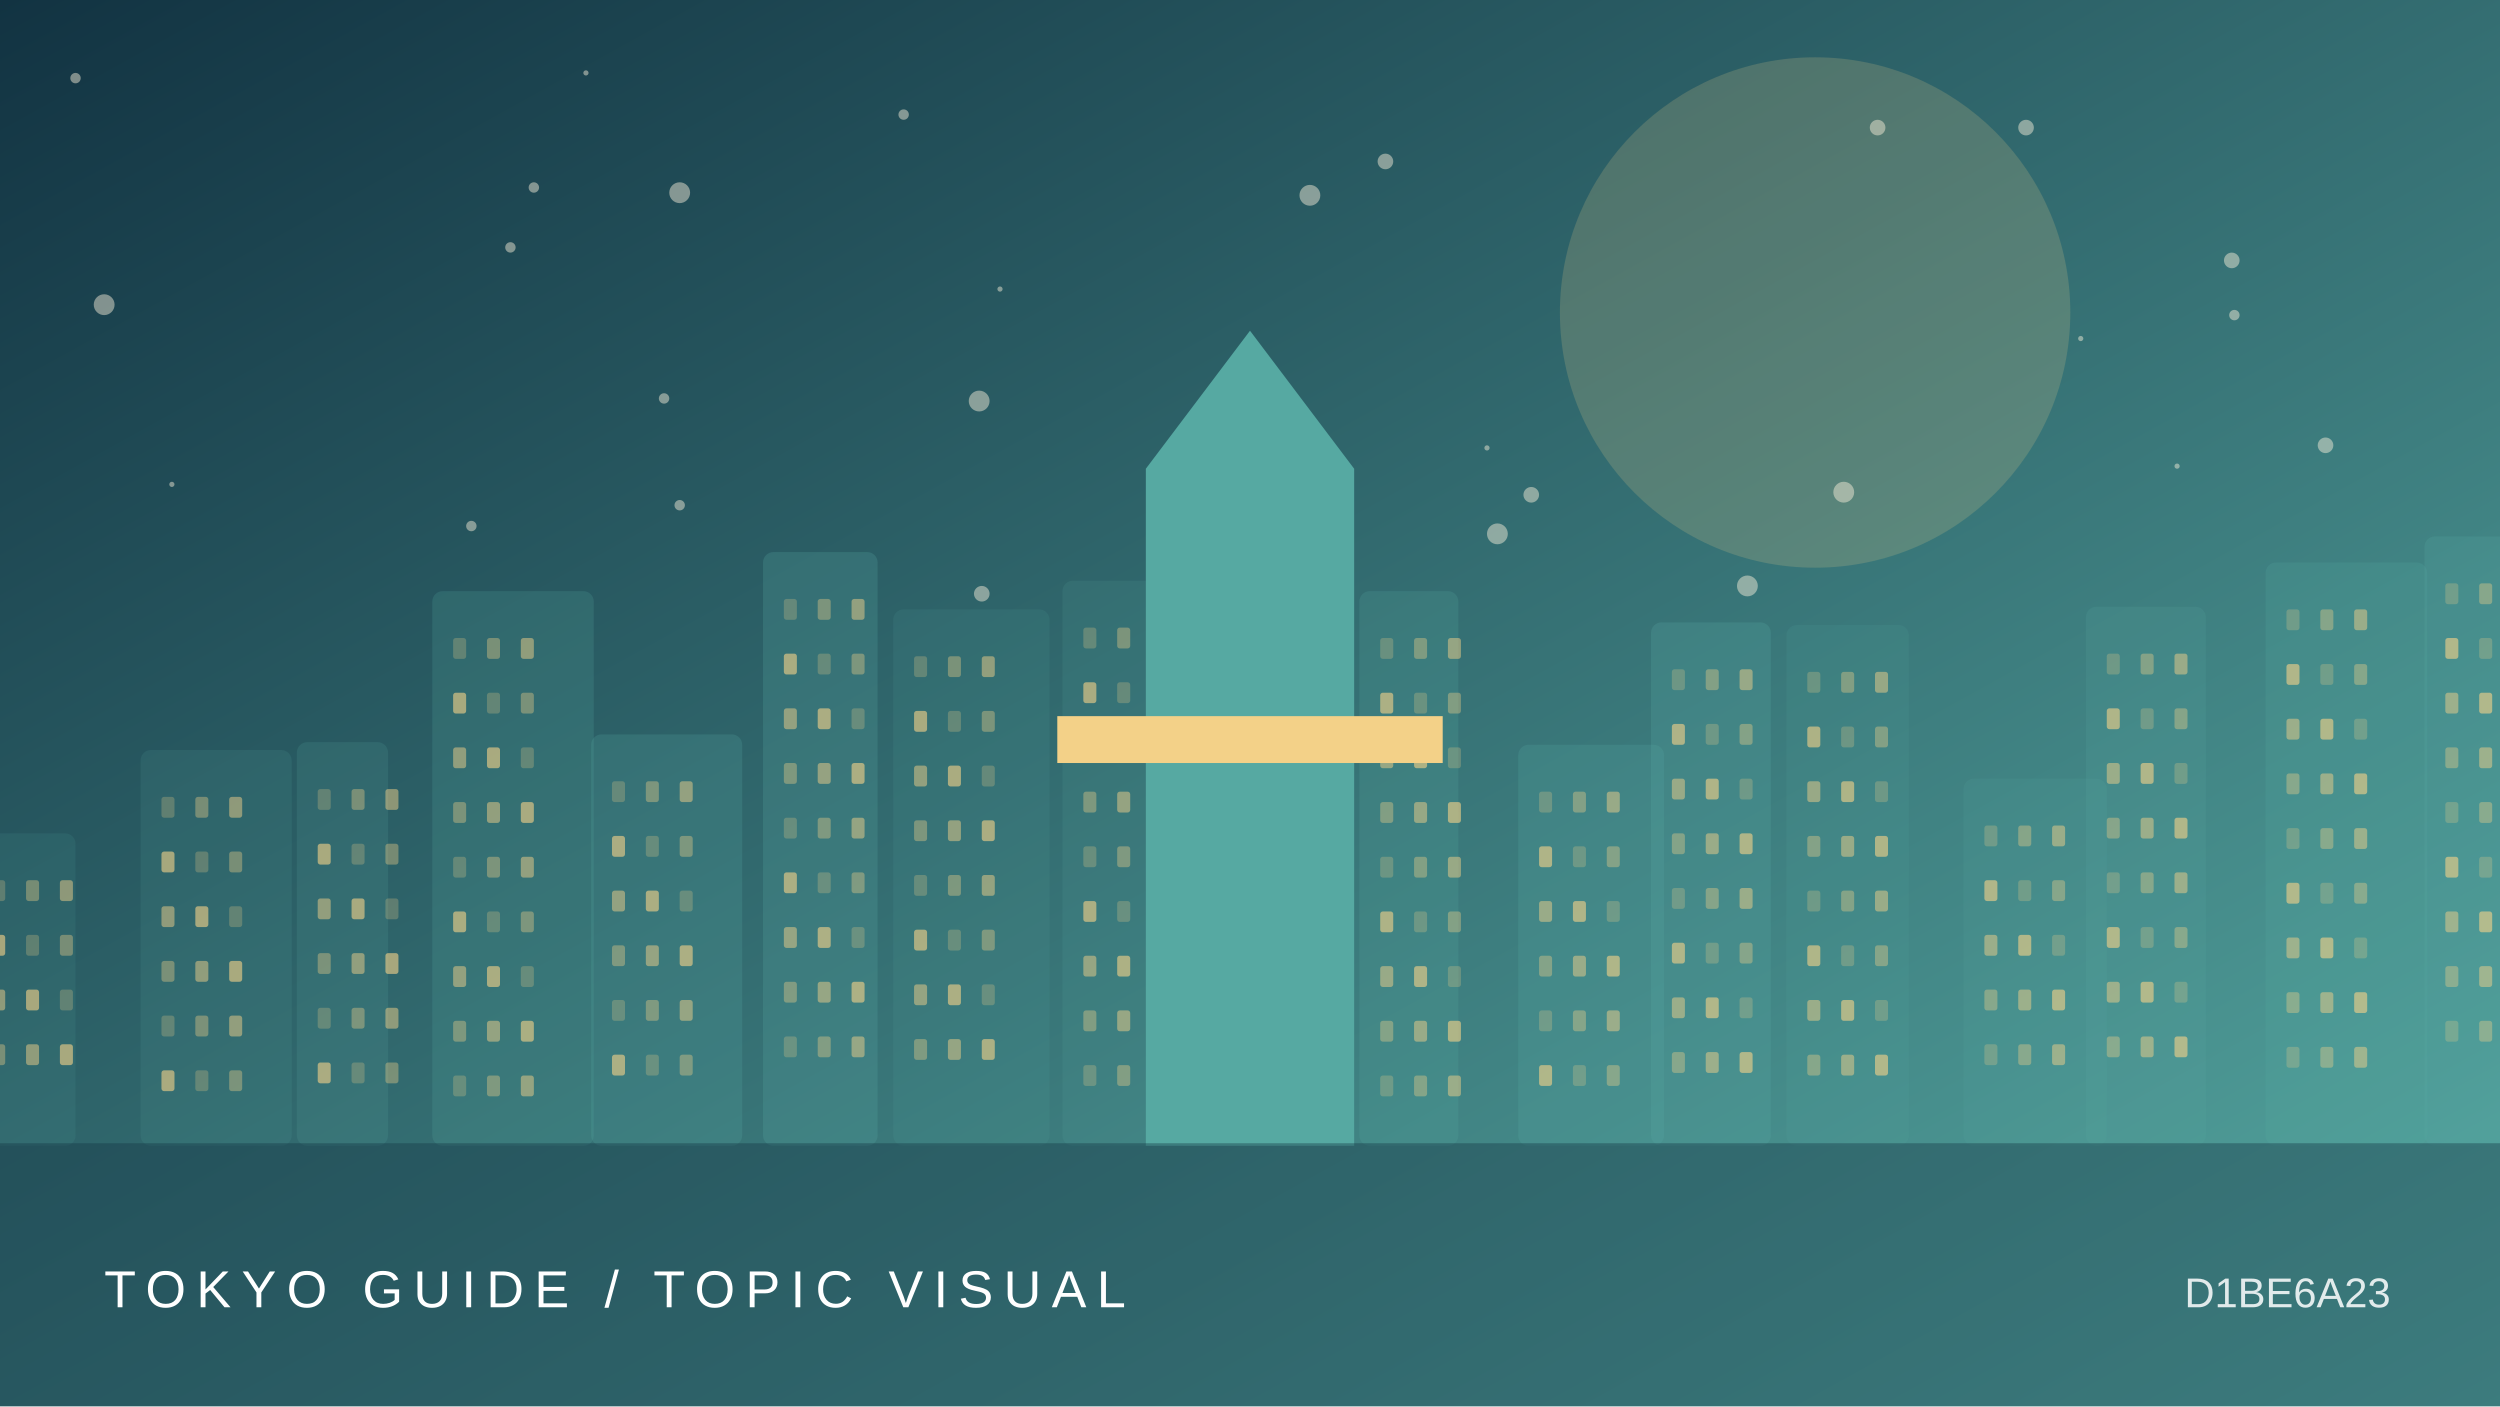
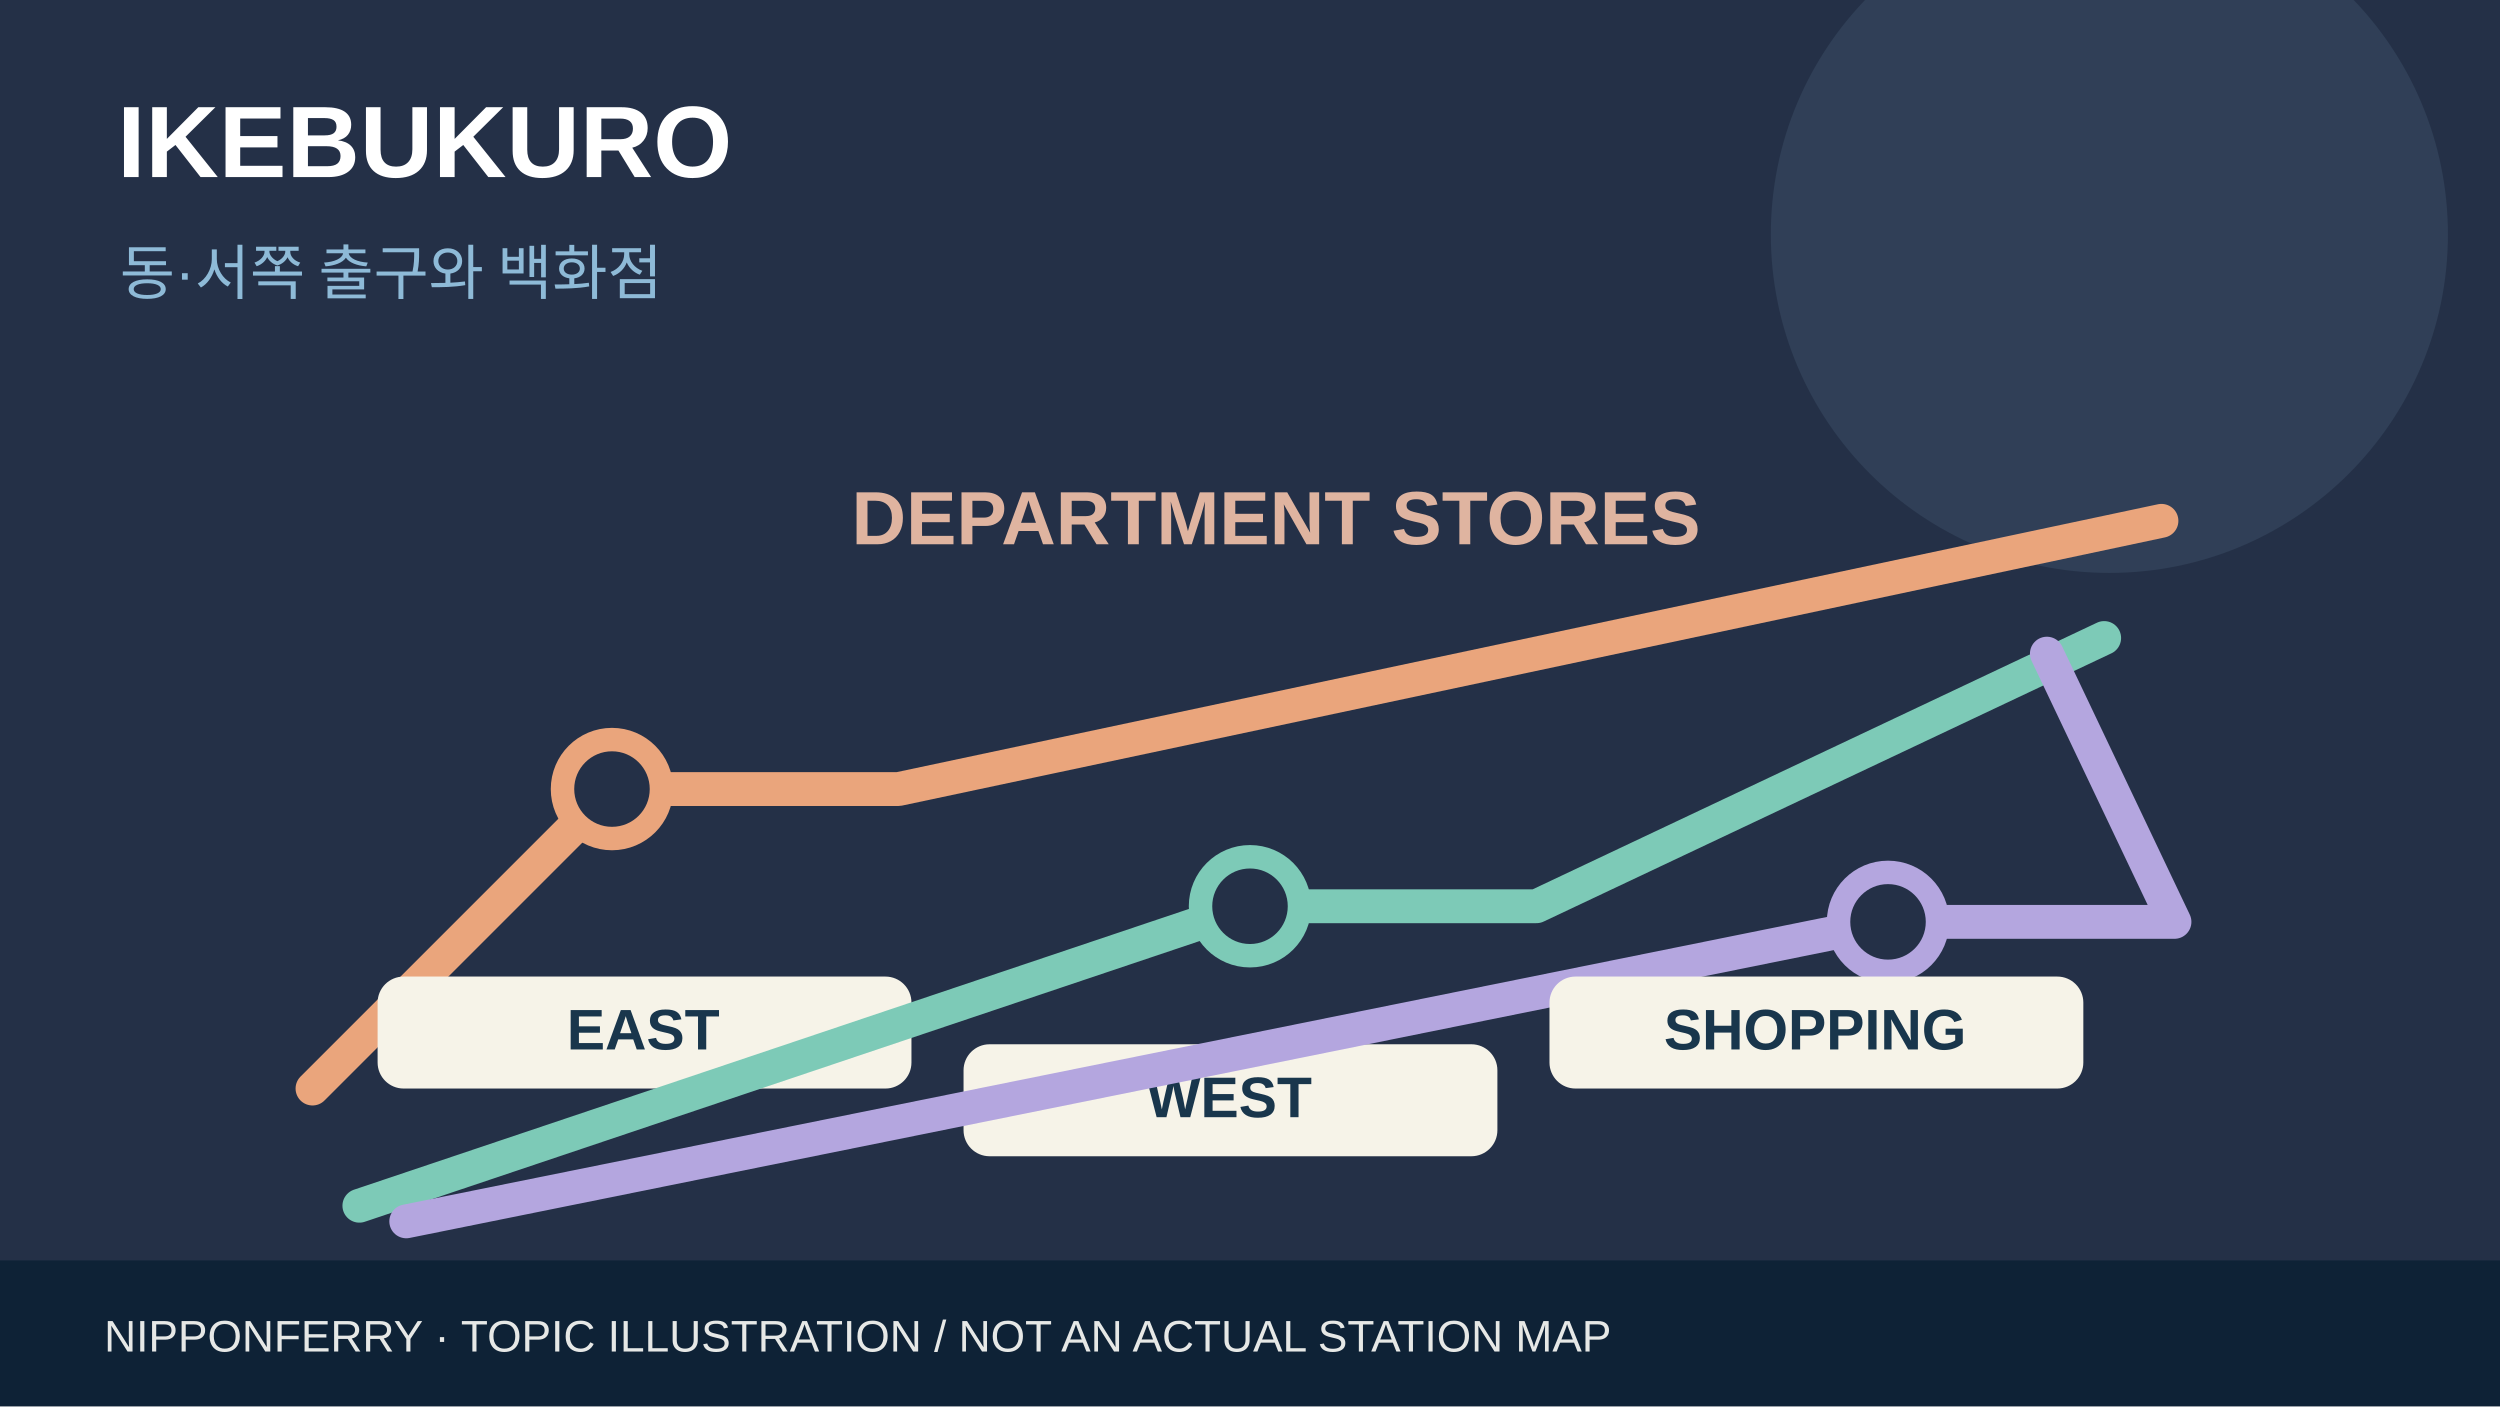
- <svg xmlns="http://www.w3.org/2000/svg" viewBox="0 0 960 540">
-   <defs>
-     <linearGradient id="g" x2="1" y2="1">
-       <stop stop-color="#123342" />
-       <stop offset="1" stop-color="#56a9a2" />
-     </linearGradient>
-   </defs>
-   <rect width="960" height="540" fill="url(#g)" />
-   <circle cx="697" cy="120" r="98" fill="#f3d188" opacity=".18" />
-   <circle cx="29" cy="30" r="2" fill="#fff4de" opacity=".45" />
-   <circle cx="347" cy="44" r="2" fill="#fff4de" opacity=".45" />
-   <circle cx="503" cy="75" r="4" fill="#fff4de" opacity=".45" />
-   <circle cx="836" cy="179" r="1" fill="#fff4de" opacity=".45" />
-   <circle cx="588" cy="190" r="3" fill="#fff4de" opacity=".45" />
-   <circle cx="376" cy="154" r="4" fill="#fff4de" opacity=".45" />
-   <circle cx="384" cy="111" r="1" fill="#fff4de" opacity=".45" />
-   <circle cx="778" cy="49" r="3" fill="#fff4de" opacity=".45" />
-   <circle cx="255" cy="153" r="2" fill="#fff4de" opacity=".45" />
-   <circle cx="205" cy="72" r="2" fill="#fff4de" opacity=".45" />
-   <circle cx="721" cy="49" r="3" fill="#fff4de" opacity=".45" />
-   <circle cx="571" cy="172" r="1" fill="#fff4de" opacity=".45" />
-   <circle cx="477" cy="227" r="3" fill="#fff4de" opacity=".45" />
-   <circle cx="377" cy="228" r="3" fill="#fff4de" opacity=".45" />
-   <circle cx="196" cy="95" r="2" fill="#fff4de" opacity=".45" />
-   <circle cx="261" cy="194" r="2" fill="#fff4de" opacity=".45" />
-   <circle cx="225" cy="28" r="1" fill="#fff4de" opacity=".45" />
-   <circle cx="66" cy="186" r="1" fill="#fff4de" opacity=".45" />
-   <circle cx="708" cy="189" r="4" fill="#fff4de" opacity=".45" />
-   <circle cx="893" cy="171" r="3" fill="#fff4de" opacity=".45" />
-   <circle cx="671" cy="225" r="4" fill="#fff4de" opacity=".45" />
-   <circle cx="40" cy="117" r="4" fill="#fff4de" opacity=".45" />
-   <circle cx="532" cy="62" r="3" fill="#fff4de" opacity=".45" />
-   <circle cx="858" cy="121" r="2" fill="#fff4de" opacity=".45" />
-   <circle cx="857" cy="100" r="3" fill="#fff4de" opacity=".45" />
-   <circle cx="575" cy="205" r="4" fill="#fff4de" opacity=".45" />
-   <circle cx="799" cy="130" r="1" fill="#fff4de" opacity=".45" />
-   <circle cx="261" cy="74" r="4" fill="#fff4de" opacity=".45" />
-   <circle cx="181" cy="202" r="2" fill="#fff4de" opacity=".45" />
-   <circle cx="478" cy="150" r="4" fill="#fff4de" opacity=".45" />
-   <g>
-     <rect x="-11" y="320" width="40" height="120" rx="4" fill="#56a9a2" opacity="0.12" />
-     <rect x="-3" y="338" width="5" height="8" rx="1" fill="#f3d188" opacity="0.25" />
-     <rect x="10" y="338" width="5" height="8" rx="1" fill="#f3d188" opacity="0.37" />
-     <rect x="23" y="338" width="5" height="8" rx="1" fill="#f3d188" opacity="0.49" />
-     <rect x="-3" y="359" width="5" height="8" rx="1" fill="#f3d188" opacity="0.61" />
-     <rect x="10" y="359" width="5" height="8" rx="1" fill="#f3d188" opacity="0.25" />
-     <rect x="23" y="359" width="5" height="8" rx="1" fill="#f3d188" opacity="0.37" />
-     <rect x="-3" y="380" width="5" height="8" rx="1" fill="#f3d188" opacity="0.49" />
-     <rect x="10" y="380" width="5" height="8" rx="1" fill="#f3d188" opacity="0.61" />
-     <rect x="23" y="380" width="5" height="8" rx="1" fill="#f3d188" opacity="0.25" />
-     <rect x="-3" y="401" width="5" height="8" rx="1" fill="#f3d188" opacity="0.37" />
-     <rect x="10" y="401" width="5" height="8" rx="1" fill="#f3d188" opacity="0.49" />
-     <rect x="23" y="401" width="5" height="8" rx="1" fill="#f3d188" opacity="0.61" />
-     <rect x="54" y="288" width="58" height="152" rx="4" fill="#56a9a2" opacity="0.14" />
-     <rect x="62" y="306" width="5" height="8" rx="1" fill="#f3d188" opacity="0.25" />
-     <rect x="75" y="306" width="5" height="8" rx="1" fill="#f3d188" opacity="0.37" />
-     <rect x="88" y="306" width="5" height="8" rx="1" fill="#f3d188" opacity="0.49" />
-     <rect x="62" y="327" width="5" height="8" rx="1" fill="#f3d188" opacity="0.61" />
-     <rect x="75" y="327" width="5" height="8" rx="1" fill="#f3d188" opacity="0.25" />
-     <rect x="88" y="327" width="5" height="8" rx="1" fill="#f3d188" opacity="0.37" />
-     <rect x="62" y="348" width="5" height="8" rx="1" fill="#f3d188" opacity="0.49" />
-     <rect x="75" y="348" width="5" height="8" rx="1" fill="#f3d188" opacity="0.61" />
-     <rect x="88" y="348" width="5" height="8" rx="1" fill="#f3d188" opacity="0.25" />
-     <rect x="62" y="369" width="5" height="8" rx="1" fill="#f3d188" opacity="0.37" />
-     <rect x="75" y="369" width="5" height="8" rx="1" fill="#f3d188" opacity="0.49" />
-     <rect x="88" y="369" width="5" height="8" rx="1" fill="#f3d188" opacity="0.61" />
-     <rect x="62" y="390" width="5" height="8" rx="1" fill="#f3d188" opacity="0.25" />
-     <rect x="75" y="390" width="5" height="8" rx="1" fill="#f3d188" opacity="0.37" />
-     <rect x="88" y="390" width="5" height="8" rx="1" fill="#f3d188" opacity="0.49" />
-     <rect x="62" y="411" width="5" height="8" rx="1" fill="#f3d188" opacity="0.61" />
-     <rect x="75" y="411" width="5" height="8" rx="1" fill="#f3d188" opacity="0.25" />
-     <rect x="88" y="411" width="5" height="8" rx="1" fill="#f3d188" opacity="0.37" />
-     <rect x="114" y="285" width="35" height="155" rx="4" fill="#56a9a2" opacity="0.17" />
-     <rect x="122" y="303" width="5" height="8" rx="1" fill="#f3d188" opacity="0.25" />
-     <rect x="135" y="303" width="5" height="8" rx="1" fill="#f3d188" opacity="0.37" />
-     <rect x="148" y="303" width="5" height="8" rx="1" fill="#f3d188" opacity="0.49" />
-     <rect x="122" y="324" width="5" height="8" rx="1" fill="#f3d188" opacity="0.61" />
-     <rect x="135" y="324" width="5" height="8" rx="1" fill="#f3d188" opacity="0.25" />
-     <rect x="148" y="324" width="5" height="8" rx="1" fill="#f3d188" opacity="0.37" />
-     <rect x="122" y="345" width="5" height="8" rx="1" fill="#f3d188" opacity="0.49" />
-     <rect x="135" y="345" width="5" height="8" rx="1" fill="#f3d188" opacity="0.61" />
-     <rect x="148" y="345" width="5" height="8" rx="1" fill="#f3d188" opacity="0.25" />
-     <rect x="122" y="366" width="5" height="8" rx="1" fill="#f3d188" opacity="0.37" />
-     <rect x="135" y="366" width="5" height="8" rx="1" fill="#f3d188" opacity="0.49" />
-     <rect x="148" y="366" width="5" height="8" rx="1" fill="#f3d188" opacity="0.61" />
-     <rect x="122" y="387" width="5" height="8" rx="1" fill="#f3d188" opacity="0.25" />
-     <rect x="135" y="387" width="5" height="8" rx="1" fill="#f3d188" opacity="0.37" />
-     <rect x="148" y="387" width="5" height="8" rx="1" fill="#f3d188" opacity="0.49" />
-     <rect x="122" y="408" width="5" height="8" rx="1" fill="#f3d188" opacity="0.61" />
-     <rect x="135" y="408" width="5" height="8" rx="1" fill="#f3d188" opacity="0.25" />
-     <rect x="148" y="408" width="5" height="8" rx="1" fill="#f3d188" opacity="0.37" />
-     <rect x="166" y="227" width="62" height="213" rx="4" fill="#56a9a2" opacity="0.20" />
-     <rect x="174" y="245" width="5" height="8" rx="1" fill="#f3d188" opacity="0.25" />
-     <rect x="187" y="245" width="5" height="8" rx="1" fill="#f3d188" opacity="0.37" />
-     <rect x="200" y="245" width="5" height="8" rx="1" fill="#f3d188" opacity="0.49" />
-     <rect x="174" y="266" width="5" height="8" rx="1" fill="#f3d188" opacity="0.61" />
-     <rect x="187" y="266" width="5" height="8" rx="1" fill="#f3d188" opacity="0.25" />
-     <rect x="200" y="266" width="5" height="8" rx="1" fill="#f3d188" opacity="0.37" />
-     <rect x="174" y="287" width="5" height="8" rx="1" fill="#f3d188" opacity="0.49" />
-     <rect x="187" y="287" width="5" height="8" rx="1" fill="#f3d188" opacity="0.61" />
-     <rect x="200" y="287" width="5" height="8" rx="1" fill="#f3d188" opacity="0.25" />
-     <rect x="174" y="308" width="5" height="8" rx="1" fill="#f3d188" opacity="0.37" />
-     <rect x="187" y="308" width="5" height="8" rx="1" fill="#f3d188" opacity="0.49" />
-     <rect x="200" y="308" width="5" height="8" rx="1" fill="#f3d188" opacity="0.61" />
-     <rect x="174" y="329" width="5" height="8" rx="1" fill="#f3d188" opacity="0.25" />
-     <rect x="187" y="329" width="5" height="8" rx="1" fill="#f3d188" opacity="0.37" />
-     <rect x="200" y="329" width="5" height="8" rx="1" fill="#f3d188" opacity="0.49" />
-     <rect x="174" y="350" width="5" height="8" rx="1" fill="#f3d188" opacity="0.61" />
-     <rect x="187" y="350" width="5" height="8" rx="1" fill="#f3d188" opacity="0.25" />
-     <rect x="200" y="350" width="5" height="8" rx="1" fill="#f3d188" opacity="0.37" />
-     <rect x="174" y="371" width="5" height="8" rx="1" fill="#f3d188" opacity="0.49" />
-     <rect x="187" y="371" width="5" height="8" rx="1" fill="#f3d188" opacity="0.61" />
-     <rect x="200" y="371" width="5" height="8" rx="1" fill="#f3d188" opacity="0.25" />
-     <rect x="174" y="392" width="5" height="8" rx="1" fill="#f3d188" opacity="0.37" />
-     <rect x="187" y="392" width="5" height="8" rx="1" fill="#f3d188" opacity="0.49" />
-     <rect x="200" y="392" width="5" height="8" rx="1" fill="#f3d188" opacity="0.61" />
-     <rect x="174" y="413" width="5" height="8" rx="1" fill="#f3d188" opacity="0.25" />
-     <rect x="187" y="413" width="5" height="8" rx="1" fill="#f3d188" opacity="0.37" />
-     <rect x="200" y="413" width="5" height="8" rx="1" fill="#f3d188" opacity="0.49" />
-     <rect x="227" y="282" width="58" height="158" rx="4" fill="#56a9a2" opacity="0.22" />
-     <rect x="235" y="300" width="5" height="8" rx="1" fill="#f3d188" opacity="0.25" />
-     <rect x="248" y="300" width="5" height="8" rx="1" fill="#f3d188" opacity="0.37" />
-     <rect x="261" y="300" width="5" height="8" rx="1" fill="#f3d188" opacity="0.49" />
-     <rect x="235" y="321" width="5" height="8" rx="1" fill="#f3d188" opacity="0.61" />
-     <rect x="248" y="321" width="5" height="8" rx="1" fill="#f3d188" opacity="0.25" />
-     <rect x="261" y="321" width="5" height="8" rx="1" fill="#f3d188" opacity="0.37" />
-     <rect x="235" y="342" width="5" height="8" rx="1" fill="#f3d188" opacity="0.49" />
-     <rect x="248" y="342" width="5" height="8" rx="1" fill="#f3d188" opacity="0.61" />
-     <rect x="261" y="342" width="5" height="8" rx="1" fill="#f3d188" opacity="0.25" />
-     <rect x="235" y="363" width="5" height="8" rx="1" fill="#f3d188" opacity="0.37" />
-     <rect x="248" y="363" width="5" height="8" rx="1" fill="#f3d188" opacity="0.49" />
-     <rect x="261" y="363" width="5" height="8" rx="1" fill="#f3d188" opacity="0.61" />
-     <rect x="235" y="384" width="5" height="8" rx="1" fill="#f3d188" opacity="0.25" />
-     <rect x="248" y="384" width="5" height="8" rx="1" fill="#f3d188" opacity="0.37" />
-     <rect x="261" y="384" width="5" height="8" rx="1" fill="#f3d188" opacity="0.49" />
-     <rect x="235" y="405" width="5" height="8" rx="1" fill="#f3d188" opacity="0.61" />
-     <rect x="248" y="405" width="5" height="8" rx="1" fill="#f3d188" opacity="0.25" />
-     <rect x="261" y="405" width="5" height="8" rx="1" fill="#f3d188" opacity="0.37" />
-     <rect x="293" y="212" width="44" height="228" rx="4" fill="#56a9a2" opacity="0.24" />
-     <rect x="301" y="230" width="5" height="8" rx="1" fill="#f3d188" opacity="0.25" />
-     <rect x="314" y="230" width="5" height="8" rx="1" fill="#f3d188" opacity="0.37" />
-     <rect x="327" y="230" width="5" height="8" rx="1" fill="#f3d188" opacity="0.49" />
-     <rect x="301" y="251" width="5" height="8" rx="1" fill="#f3d188" opacity="0.61" />
-     <rect x="314" y="251" width="5" height="8" rx="1" fill="#f3d188" opacity="0.25" />
-     <rect x="327" y="251" width="5" height="8" rx="1" fill="#f3d188" opacity="0.37" />
-     <rect x="301" y="272" width="5" height="8" rx="1" fill="#f3d188" opacity="0.49" />
-     <rect x="314" y="272" width="5" height="8" rx="1" fill="#f3d188" opacity="0.61" />
-     <rect x="327" y="272" width="5" height="8" rx="1" fill="#f3d188" opacity="0.25" />
-     <rect x="301" y="293" width="5" height="8" rx="1" fill="#f3d188" opacity="0.37" />
-     <rect x="314" y="293" width="5" height="8" rx="1" fill="#f3d188" opacity="0.49" />
-     <rect x="327" y="293" width="5" height="8" rx="1" fill="#f3d188" opacity="0.61" />
-     <rect x="301" y="314" width="5" height="8" rx="1" fill="#f3d188" opacity="0.25" />
-     <rect x="314" y="314" width="5" height="8" rx="1" fill="#f3d188" opacity="0.37" />
-     <rect x="327" y="314" width="5" height="8" rx="1" fill="#f3d188" opacity="0.49" />
-     <rect x="301" y="335" width="5" height="8" rx="1" fill="#f3d188" opacity="0.61" />
-     <rect x="314" y="335" width="5" height="8" rx="1" fill="#f3d188" opacity="0.25" />
-     <rect x="327" y="335" width="5" height="8" rx="1" fill="#f3d188" opacity="0.37" />
-     <rect x="301" y="356" width="5" height="8" rx="1" fill="#f3d188" opacity="0.49" />
-     <rect x="314" y="356" width="5" height="8" rx="1" fill="#f3d188" opacity="0.61" />
-     <rect x="327" y="356" width="5" height="8" rx="1" fill="#f3d188" opacity="0.25" />
-     <rect x="301" y="377" width="5" height="8" rx="1" fill="#f3d188" opacity="0.37" />
-     <rect x="314" y="377" width="5" height="8" rx="1" fill="#f3d188" opacity="0.49" />
-     <rect x="327" y="377" width="5" height="8" rx="1" fill="#f3d188" opacity="0.61" />
-     <rect x="301" y="398" width="5" height="8" rx="1" fill="#f3d188" opacity="0.25" />
-     <rect x="314" y="398" width="5" height="8" rx="1" fill="#f3d188" opacity="0.37" />
-     <rect x="327" y="398" width="5" height="8" rx="1" fill="#f3d188" opacity="0.49" />
-     <rect x="343" y="234" width="60" height="206" rx="4" fill="#56a9a2" opacity="0.12" />
-     <rect x="351" y="252" width="5" height="8" rx="1" fill="#f3d188" opacity="0.25" />
-     <rect x="364" y="252" width="5" height="8" rx="1" fill="#f3d188" opacity="0.37" />
-     <rect x="377" y="252" width="5" height="8" rx="1" fill="#f3d188" opacity="0.49" />
-     <rect x="351" y="273" width="5" height="8" rx="1" fill="#f3d188" opacity="0.61" />
-     <rect x="364" y="273" width="5" height="8" rx="1" fill="#f3d188" opacity="0.25" />
-     <rect x="377" y="273" width="5" height="8" rx="1" fill="#f3d188" opacity="0.37" />
-     <rect x="351" y="294" width="5" height="8" rx="1" fill="#f3d188" opacity="0.49" />
-     <rect x="364" y="294" width="5" height="8" rx="1" fill="#f3d188" opacity="0.61" />
-     <rect x="377" y="294" width="5" height="8" rx="1" fill="#f3d188" opacity="0.25" />
-     <rect x="351" y="315" width="5" height="8" rx="1" fill="#f3d188" opacity="0.37" />
-     <rect x="364" y="315" width="5" height="8" rx="1" fill="#f3d188" opacity="0.49" />
-     <rect x="377" y="315" width="5" height="8" rx="1" fill="#f3d188" opacity="0.61" />
-     <rect x="351" y="336" width="5" height="8" rx="1" fill="#f3d188" opacity="0.25" />
-     <rect x="364" y="336" width="5" height="8" rx="1" fill="#f3d188" opacity="0.37" />
-     <rect x="377" y="336" width="5" height="8" rx="1" fill="#f3d188" opacity="0.49" />
-     <rect x="351" y="357" width="5" height="8" rx="1" fill="#f3d188" opacity="0.61" />
-     <rect x="364" y="357" width="5" height="8" rx="1" fill="#f3d188" opacity="0.25" />
-     <rect x="377" y="357" width="5" height="8" rx="1" fill="#f3d188" opacity="0.37" />
-     <rect x="351" y="378" width="5" height="8" rx="1" fill="#f3d188" opacity="0.49" />
-     <rect x="364" y="378" width="5" height="8" rx="1" fill="#f3d188" opacity="0.61" />
-     <rect x="377" y="378" width="5" height="8" rx="1" fill="#f3d188" opacity="0.25" />
-     <rect x="351" y="399" width="5" height="8" rx="1" fill="#f3d188" opacity="0.37" />
-     <rect x="364" y="399" width="5" height="8" rx="1" fill="#f3d188" opacity="0.49" />
-     <rect x="377" y="399" width="5" height="8" rx="1" fill="#f3d188" opacity="0.61" />
-     <rect x="408" y="223" width="40" height="217" rx="4" fill="#56a9a2" opacity="0.14" />
-     <rect x="416" y="241" width="5" height="8" rx="1" fill="#f3d188" opacity="0.25" />
-     <rect x="429" y="241" width="5" height="8" rx="1" fill="#f3d188" opacity="0.37" />
-     <rect x="442" y="241" width="5" height="8" rx="1" fill="#f3d188" opacity="0.49" />
-     <rect x="416" y="262" width="5" height="8" rx="1" fill="#f3d188" opacity="0.61" />
-     <rect x="429" y="262" width="5" height="8" rx="1" fill="#f3d188" opacity="0.25" />
-     <rect x="442" y="262" width="5" height="8" rx="1" fill="#f3d188" opacity="0.37" />
-     <rect x="416" y="283" width="5" height="8" rx="1" fill="#f3d188" opacity="0.49" />
-     <rect x="429" y="283" width="5" height="8" rx="1" fill="#f3d188" opacity="0.61" />
-     <rect x="442" y="283" width="5" height="8" rx="1" fill="#f3d188" opacity="0.25" />
-     <rect x="416" y="304" width="5" height="8" rx="1" fill="#f3d188" opacity="0.37" />
-     <rect x="429" y="304" width="5" height="8" rx="1" fill="#f3d188" opacity="0.49" />
-     <rect x="442" y="304" width="5" height="8" rx="1" fill="#f3d188" opacity="0.61" />
-     <rect x="416" y="325" width="5" height="8" rx="1" fill="#f3d188" opacity="0.25" />
-     <rect x="429" y="325" width="5" height="8" rx="1" fill="#f3d188" opacity="0.37" />
-     <rect x="442" y="325" width="5" height="8" rx="1" fill="#f3d188" opacity="0.49" />
-     <rect x="416" y="346" width="5" height="8" rx="1" fill="#f3d188" opacity="0.61" />
-     <rect x="429" y="346" width="5" height="8" rx="1" fill="#f3d188" opacity="0.25" />
-     <rect x="442" y="346" width="5" height="8" rx="1" fill="#f3d188" opacity="0.37" />
-     <rect x="416" y="367" width="5" height="8" rx="1" fill="#f3d188" opacity="0.49" />
-     <rect x="429" y="367" width="5" height="8" rx="1" fill="#f3d188" opacity="0.61" />
-     <rect x="442" y="367" width="5" height="8" rx="1" fill="#f3d188" opacity="0.25" />
-     <rect x="416" y="388" width="5" height="8" rx="1" fill="#f3d188" opacity="0.37" />
-     <rect x="429" y="388" width="5" height="8" rx="1" fill="#f3d188" opacity="0.49" />
-     <rect x="442" y="388" width="5" height="8" rx="1" fill="#f3d188" opacity="0.61" />
-     <rect x="416" y="409" width="5" height="8" rx="1" fill="#f3d188" opacity="0.25" />
-     <rect x="429" y="409" width="5" height="8" rx="1" fill="#f3d188" opacity="0.37" />
-     <rect x="442" y="409" width="5" height="8" rx="1" fill="#f3d188" opacity="0.49" />
-     <rect x="452" y="310" width="36" height="130" rx="4" fill="#56a9a2" opacity="0.17" />
-     <rect x="460" y="328" width="5" height="8" rx="1" fill="#f3d188" opacity="0.25" />
-     <rect x="473" y="328" width="5" height="8" rx="1" fill="#f3d188" opacity="0.37" />
-     <rect x="486" y="328" width="5" height="8" rx="1" fill="#f3d188" opacity="0.49" />
-     <rect x="460" y="349" width="5" height="8" rx="1" fill="#f3d188" opacity="0.61" />
-     <rect x="473" y="349" width="5" height="8" rx="1" fill="#f3d188" opacity="0.25" />
-     <rect x="486" y="349" width="5" height="8" rx="1" fill="#f3d188" opacity="0.37" />
-     <rect x="460" y="370" width="5" height="8" rx="1" fill="#f3d188" opacity="0.49" />
-     <rect x="473" y="370" width="5" height="8" rx="1" fill="#f3d188" opacity="0.61" />
-     <rect x="486" y="370" width="5" height="8" rx="1" fill="#f3d188" opacity="0.25" />
-     <rect x="460" y="391" width="5" height="8" rx="1" fill="#f3d188" opacity="0.37" />
-     <rect x="473" y="391" width="5" height="8" rx="1" fill="#f3d188" opacity="0.49" />
-     <rect x="486" y="391" width="5" height="8" rx="1" fill="#f3d188" opacity="0.61" />
-     <rect x="460" y="412" width="5" height="8" rx="1" fill="#f3d188" opacity="0.25" />
-     <rect x="473" y="412" width="5" height="8" rx="1" fill="#f3d188" opacity="0.37" />
-     <rect x="486" y="412" width="5" height="8" rx="1" fill="#f3d188" opacity="0.49" />
-     <rect x="522" y="227" width="38" height="213" rx="4" fill="#56a9a2" opacity="0.20" />
-     <rect x="530" y="245" width="5" height="8" rx="1" fill="#f3d188" opacity="0.25" />
-     <rect x="543" y="245" width="5" height="8" rx="1" fill="#f3d188" opacity="0.37" />
-     <rect x="556" y="245" width="5" height="8" rx="1" fill="#f3d188" opacity="0.49" />
-     <rect x="530" y="266" width="5" height="8" rx="1" fill="#f3d188" opacity="0.61" />
-     <rect x="543" y="266" width="5" height="8" rx="1" fill="#f3d188" opacity="0.25" />
-     <rect x="556" y="266" width="5" height="8" rx="1" fill="#f3d188" opacity="0.37" />
-     <rect x="530" y="287" width="5" height="8" rx="1" fill="#f3d188" opacity="0.49" />
-     <rect x="543" y="287" width="5" height="8" rx="1" fill="#f3d188" opacity="0.61" />
-     <rect x="556" y="287" width="5" height="8" rx="1" fill="#f3d188" opacity="0.25" />
-     <rect x="530" y="308" width="5" height="8" rx="1" fill="#f3d188" opacity="0.37" />
-     <rect x="543" y="308" width="5" height="8" rx="1" fill="#f3d188" opacity="0.49" />
-     <rect x="556" y="308" width="5" height="8" rx="1" fill="#f3d188" opacity="0.61" />
-     <rect x="530" y="329" width="5" height="8" rx="1" fill="#f3d188" opacity="0.25" />
-     <rect x="543" y="329" width="5" height="8" rx="1" fill="#f3d188" opacity="0.37" />
-     <rect x="556" y="329" width="5" height="8" rx="1" fill="#f3d188" opacity="0.49" />
-     <rect x="530" y="350" width="5" height="8" rx="1" fill="#f3d188" opacity="0.61" />
-     <rect x="543" y="350" width="5" height="8" rx="1" fill="#f3d188" opacity="0.25" />
-     <rect x="556" y="350" width="5" height="8" rx="1" fill="#f3d188" opacity="0.37" />
-     <rect x="530" y="371" width="5" height="8" rx="1" fill="#f3d188" opacity="0.49" />
-     <rect x="543" y="371" width="5" height="8" rx="1" fill="#f3d188" opacity="0.61" />
-     <rect x="556" y="371" width="5" height="8" rx="1" fill="#f3d188" opacity="0.25" />
-     <rect x="530" y="392" width="5" height="8" rx="1" fill="#f3d188" opacity="0.37" />
-     <rect x="543" y="392" width="5" height="8" rx="1" fill="#f3d188" opacity="0.49" />
-     <rect x="556" y="392" width="5" height="8" rx="1" fill="#f3d188" opacity="0.61" />
-     <rect x="530" y="413" width="5" height="8" rx="1" fill="#f3d188" opacity="0.25" />
-     <rect x="543" y="413" width="5" height="8" rx="1" fill="#f3d188" opacity="0.37" />
-     <rect x="556" y="413" width="5" height="8" rx="1" fill="#f3d188" opacity="0.49" />
-     <rect x="583" y="286" width="56" height="154" rx="4" fill="#56a9a2" opacity="0.22" />
-     <rect x="591" y="304" width="5" height="8" rx="1" fill="#f3d188" opacity="0.25" />
-     <rect x="604" y="304" width="5" height="8" rx="1" fill="#f3d188" opacity="0.37" />
-     <rect x="617" y="304" width="5" height="8" rx="1" fill="#f3d188" opacity="0.49" />
-     <rect x="591" y="325" width="5" height="8" rx="1" fill="#f3d188" opacity="0.61" />
-     <rect x="604" y="325" width="5" height="8" rx="1" fill="#f3d188" opacity="0.25" />
-     <rect x="617" y="325" width="5" height="8" rx="1" fill="#f3d188" opacity="0.37" />
-     <rect x="591" y="346" width="5" height="8" rx="1" fill="#f3d188" opacity="0.49" />
-     <rect x="604" y="346" width="5" height="8" rx="1" fill="#f3d188" opacity="0.61" />
-     <rect x="617" y="346" width="5" height="8" rx="1" fill="#f3d188" opacity="0.25" />
-     <rect x="591" y="367" width="5" height="8" rx="1" fill="#f3d188" opacity="0.37" />
-     <rect x="604" y="367" width="5" height="8" rx="1" fill="#f3d188" opacity="0.49" />
-     <rect x="617" y="367" width="5" height="8" rx="1" fill="#f3d188" opacity="0.61" />
-     <rect x="591" y="388" width="5" height="8" rx="1" fill="#f3d188" opacity="0.25" />
-     <rect x="604" y="388" width="5" height="8" rx="1" fill="#f3d188" opacity="0.37" />
-     <rect x="617" y="388" width="5" height="8" rx="1" fill="#f3d188" opacity="0.49" />
-     <rect x="591" y="409" width="5" height="8" rx="1" fill="#f3d188" opacity="0.61" />
-     <rect x="604" y="409" width="5" height="8" rx="1" fill="#f3d188" opacity="0.25" />
-     <rect x="617" y="409" width="5" height="8" rx="1" fill="#f3d188" opacity="0.37" />
-     <rect x="634" y="239" width="46" height="201" rx="4" fill="#56a9a2" opacity="0.24" />
-     <rect x="642" y="257" width="5" height="8" rx="1" fill="#f3d188" opacity="0.25" />
-     <rect x="655" y="257" width="5" height="8" rx="1" fill="#f3d188" opacity="0.37" />
-     <rect x="668" y="257" width="5" height="8" rx="1" fill="#f3d188" opacity="0.49" />
-     <rect x="642" y="278" width="5" height="8" rx="1" fill="#f3d188" opacity="0.61" />
-     <rect x="655" y="278" width="5" height="8" rx="1" fill="#f3d188" opacity="0.25" />
-     <rect x="668" y="278" width="5" height="8" rx="1" fill="#f3d188" opacity="0.37" />
-     <rect x="642" y="299" width="5" height="8" rx="1" fill="#f3d188" opacity="0.49" />
-     <rect x="655" y="299" width="5" height="8" rx="1" fill="#f3d188" opacity="0.61" />
-     <rect x="668" y="299" width="5" height="8" rx="1" fill="#f3d188" opacity="0.25" />
-     <rect x="642" y="320" width="5" height="8" rx="1" fill="#f3d188" opacity="0.37" />
-     <rect x="655" y="320" width="5" height="8" rx="1" fill="#f3d188" opacity="0.49" />
-     <rect x="668" y="320" width="5" height="8" rx="1" fill="#f3d188" opacity="0.61" />
-     <rect x="642" y="341" width="5" height="8" rx="1" fill="#f3d188" opacity="0.25" />
-     <rect x="655" y="341" width="5" height="8" rx="1" fill="#f3d188" opacity="0.37" />
-     <rect x="668" y="341" width="5" height="8" rx="1" fill="#f3d188" opacity="0.49" />
-     <rect x="642" y="362" width="5" height="8" rx="1" fill="#f3d188" opacity="0.61" />
-     <rect x="655" y="362" width="5" height="8" rx="1" fill="#f3d188" opacity="0.25" />
-     <rect x="668" y="362" width="5" height="8" rx="1" fill="#f3d188" opacity="0.37" />
-     <rect x="642" y="383" width="5" height="8" rx="1" fill="#f3d188" opacity="0.49" />
-     <rect x="655" y="383" width="5" height="8" rx="1" fill="#f3d188" opacity="0.61" />
-     <rect x="668" y="383" width="5" height="8" rx="1" fill="#f3d188" opacity="0.25" />
-     <rect x="642" y="404" width="5" height="8" rx="1" fill="#f3d188" opacity="0.37" />
-     <rect x="655" y="404" width="5" height="8" rx="1" fill="#f3d188" opacity="0.49" />
-     <rect x="668" y="404" width="5" height="8" rx="1" fill="#f3d188" opacity="0.61" />
-     <rect x="686" y="240" width="47" height="200" rx="4" fill="#56a9a2" opacity="0.12" />
-     <rect x="694" y="258" width="5" height="8" rx="1" fill="#f3d188" opacity="0.25" />
-     <rect x="707" y="258" width="5" height="8" rx="1" fill="#f3d188" opacity="0.37" />
-     <rect x="720" y="258" width="5" height="8" rx="1" fill="#f3d188" opacity="0.49" />
-     <rect x="694" y="279" width="5" height="8" rx="1" fill="#f3d188" opacity="0.61" />
-     <rect x="707" y="279" width="5" height="8" rx="1" fill="#f3d188" opacity="0.25" />
-     <rect x="720" y="279" width="5" height="8" rx="1" fill="#f3d188" opacity="0.37" />
-     <rect x="694" y="300" width="5" height="8" rx="1" fill="#f3d188" opacity="0.49" />
-     <rect x="707" y="300" width="5" height="8" rx="1" fill="#f3d188" opacity="0.61" />
-     <rect x="720" y="300" width="5" height="8" rx="1" fill="#f3d188" opacity="0.25" />
-     <rect x="694" y="321" width="5" height="8" rx="1" fill="#f3d188" opacity="0.37" />
-     <rect x="707" y="321" width="5" height="8" rx="1" fill="#f3d188" opacity="0.49" />
-     <rect x="720" y="321" width="5" height="8" rx="1" fill="#f3d188" opacity="0.61" />
-     <rect x="694" y="342" width="5" height="8" rx="1" fill="#f3d188" opacity="0.25" />
-     <rect x="707" y="342" width="5" height="8" rx="1" fill="#f3d188" opacity="0.37" />
-     <rect x="720" y="342" width="5" height="8" rx="1" fill="#f3d188" opacity="0.49" />
-     <rect x="694" y="363" width="5" height="8" rx="1" fill="#f3d188" opacity="0.61" />
-     <rect x="707" y="363" width="5" height="8" rx="1" fill="#f3d188" opacity="0.25" />
-     <rect x="720" y="363" width="5" height="8" rx="1" fill="#f3d188" opacity="0.37" />
-     <rect x="694" y="384" width="5" height="8" rx="1" fill="#f3d188" opacity="0.49" />
-     <rect x="707" y="384" width="5" height="8" rx="1" fill="#f3d188" opacity="0.61" />
-     <rect x="720" y="384" width="5" height="8" rx="1" fill="#f3d188" opacity="0.25" />
-     <rect x="694" y="405" width="5" height="8" rx="1" fill="#f3d188" opacity="0.37" />
-     <rect x="707" y="405" width="5" height="8" rx="1" fill="#f3d188" opacity="0.49" />
-     <rect x="720" y="405" width="5" height="8" rx="1" fill="#f3d188" opacity="0.61" />
-     <rect x="754" y="299" width="55" height="141" rx="4" fill="#56a9a2" opacity="0.14" />
-     <rect x="762" y="317" width="5" height="8" rx="1" fill="#f3d188" opacity="0.25" />
-     <rect x="775" y="317" width="5" height="8" rx="1" fill="#f3d188" opacity="0.37" />
-     <rect x="788" y="317" width="5" height="8" rx="1" fill="#f3d188" opacity="0.49" />
-     <rect x="762" y="338" width="5" height="8" rx="1" fill="#f3d188" opacity="0.61" />
-     <rect x="775" y="338" width="5" height="8" rx="1" fill="#f3d188" opacity="0.25" />
-     <rect x="788" y="338" width="5" height="8" rx="1" fill="#f3d188" opacity="0.37" />
-     <rect x="762" y="359" width="5" height="8" rx="1" fill="#f3d188" opacity="0.49" />
-     <rect x="775" y="359" width="5" height="8" rx="1" fill="#f3d188" opacity="0.61" />
-     <rect x="788" y="359" width="5" height="8" rx="1" fill="#f3d188" opacity="0.25" />
-     <rect x="762" y="380" width="5" height="8" rx="1" fill="#f3d188" opacity="0.37" />
-     <rect x="775" y="380" width="5" height="8" rx="1" fill="#f3d188" opacity="0.49" />
-     <rect x="788" y="380" width="5" height="8" rx="1" fill="#f3d188" opacity="0.61" />
-     <rect x="762" y="401" width="5" height="8" rx="1" fill="#f3d188" opacity="0.25" />
-     <rect x="775" y="401" width="5" height="8" rx="1" fill="#f3d188" opacity="0.37" />
-     <rect x="788" y="401" width="5" height="8" rx="1" fill="#f3d188" opacity="0.49" />
-     <rect x="801" y="233" width="46" height="207" rx="4" fill="#56a9a2" opacity="0.17" />
-     <rect x="809" y="251" width="5" height="8" rx="1" fill="#f3d188" opacity="0.25" />
-     <rect x="822" y="251" width="5" height="8" rx="1" fill="#f3d188" opacity="0.37" />
-     <rect x="835" y="251" width="5" height="8" rx="1" fill="#f3d188" opacity="0.49" />
-     <rect x="809" y="272" width="5" height="8" rx="1" fill="#f3d188" opacity="0.61" />
-     <rect x="822" y="272" width="5" height="8" rx="1" fill="#f3d188" opacity="0.25" />
-     <rect x="835" y="272" width="5" height="8" rx="1" fill="#f3d188" opacity="0.37" />
-     <rect x="809" y="293" width="5" height="8" rx="1" fill="#f3d188" opacity="0.49" />
-     <rect x="822" y="293" width="5" height="8" rx="1" fill="#f3d188" opacity="0.61" />
-     <rect x="835" y="293" width="5" height="8" rx="1" fill="#f3d188" opacity="0.25" />
-     <rect x="809" y="314" width="5" height="8" rx="1" fill="#f3d188" opacity="0.37" />
-     <rect x="822" y="314" width="5" height="8" rx="1" fill="#f3d188" opacity="0.49" />
-     <rect x="835" y="314" width="5" height="8" rx="1" fill="#f3d188" opacity="0.61" />
-     <rect x="809" y="335" width="5" height="8" rx="1" fill="#f3d188" opacity="0.25" />
-     <rect x="822" y="335" width="5" height="8" rx="1" fill="#f3d188" opacity="0.37" />
-     <rect x="835" y="335" width="5" height="8" rx="1" fill="#f3d188" opacity="0.49" />
-     <rect x="809" y="356" width="5" height="8" rx="1" fill="#f3d188" opacity="0.61" />
-     <rect x="822" y="356" width="5" height="8" rx="1" fill="#f3d188" opacity="0.25" />
-     <rect x="835" y="356" width="5" height="8" rx="1" fill="#f3d188" opacity="0.37" />
-     <rect x="809" y="377" width="5" height="8" rx="1" fill="#f3d188" opacity="0.49" />
-     <rect x="822" y="377" width="5" height="8" rx="1" fill="#f3d188" opacity="0.61" />
-     <rect x="835" y="377" width="5" height="8" rx="1" fill="#f3d188" opacity="0.25" />
-     <rect x="809" y="398" width="5" height="8" rx="1" fill="#f3d188" opacity="0.37" />
-     <rect x="822" y="398" width="5" height="8" rx="1" fill="#f3d188" opacity="0.49" />
-     <rect x="835" y="398" width="5" height="8" rx="1" fill="#f3d188" opacity="0.61" />
-     <rect x="870" y="216" width="62" height="224" rx="4" fill="#56a9a2" opacity="0.20" />
-     <rect x="878" y="234" width="5" height="8" rx="1" fill="#f3d188" opacity="0.25" />
-     <rect x="891" y="234" width="5" height="8" rx="1" fill="#f3d188" opacity="0.37" />
-     <rect x="904" y="234" width="5" height="8" rx="1" fill="#f3d188" opacity="0.49" />
-     <rect x="878" y="255" width="5" height="8" rx="1" fill="#f3d188" opacity="0.61" />
-     <rect x="891" y="255" width="5" height="8" rx="1" fill="#f3d188" opacity="0.25" />
-     <rect x="904" y="255" width="5" height="8" rx="1" fill="#f3d188" opacity="0.37" />
-     <rect x="878" y="276" width="5" height="8" rx="1" fill="#f3d188" opacity="0.49" />
-     <rect x="891" y="276" width="5" height="8" rx="1" fill="#f3d188" opacity="0.61" />
-     <rect x="904" y="276" width="5" height="8" rx="1" fill="#f3d188" opacity="0.25" />
-     <rect x="878" y="297" width="5" height="8" rx="1" fill="#f3d188" opacity="0.37" />
-     <rect x="891" y="297" width="5" height="8" rx="1" fill="#f3d188" opacity="0.49" />
-     <rect x="904" y="297" width="5" height="8" rx="1" fill="#f3d188" opacity="0.61" />
-     <rect x="878" y="318" width="5" height="8" rx="1" fill="#f3d188" opacity="0.25" />
-     <rect x="891" y="318" width="5" height="8" rx="1" fill="#f3d188" opacity="0.37" />
-     <rect x="904" y="318" width="5" height="8" rx="1" fill="#f3d188" opacity="0.49" />
-     <rect x="878" y="339" width="5" height="8" rx="1" fill="#f3d188" opacity="0.61" />
-     <rect x="891" y="339" width="5" height="8" rx="1" fill="#f3d188" opacity="0.25" />
-     <rect x="904" y="339" width="5" height="8" rx="1" fill="#f3d188" opacity="0.37" />
-     <rect x="878" y="360" width="5" height="8" rx="1" fill="#f3d188" opacity="0.49" />
-     <rect x="891" y="360" width="5" height="8" rx="1" fill="#f3d188" opacity="0.61" />
-     <rect x="904" y="360" width="5" height="8" rx="1" fill="#f3d188" opacity="0.25" />
-     <rect x="878" y="381" width="5" height="8" rx="1" fill="#f3d188" opacity="0.37" />
-     <rect x="891" y="381" width="5" height="8" rx="1" fill="#f3d188" opacity="0.49" />
-     <rect x="904" y="381" width="5" height="8" rx="1" fill="#f3d188" opacity="0.61" />
-     <rect x="878" y="402" width="5" height="8" rx="1" fill="#f3d188" opacity="0.25" />
-     <rect x="891" y="402" width="5" height="8" rx="1" fill="#f3d188" opacity="0.37" />
-     <rect x="904" y="402" width="5" height="8" rx="1" fill="#f3d188" opacity="0.49" />
-     <rect x="931" y="206" width="42" height="234" rx="4" fill="#56a9a2" opacity="0.22" />
-     <rect x="939" y="224" width="5" height="8" rx="1" fill="#f3d188" opacity="0.25" />
-     <rect x="952" y="224" width="5" height="8" rx="1" fill="#f3d188" opacity="0.37" />
-     <rect x="965" y="224" width="5" height="8" rx="1" fill="#f3d188" opacity="0.49" />
-     <rect x="939" y="245" width="5" height="8" rx="1" fill="#f3d188" opacity="0.61" />
-     <rect x="952" y="245" width="5" height="8" rx="1" fill="#f3d188" opacity="0.25" />
-     <rect x="965" y="245" width="5" height="8" rx="1" fill="#f3d188" opacity="0.37" />
-     <rect x="939" y="266" width="5" height="8" rx="1" fill="#f3d188" opacity="0.49" />
-     <rect x="952" y="266" width="5" height="8" rx="1" fill="#f3d188" opacity="0.61" />
-     <rect x="965" y="266" width="5" height="8" rx="1" fill="#f3d188" opacity="0.25" />
-     <rect x="939" y="287" width="5" height="8" rx="1" fill="#f3d188" opacity="0.37" />
-     <rect x="952" y="287" width="5" height="8" rx="1" fill="#f3d188" opacity="0.49" />
-     <rect x="965" y="287" width="5" height="8" rx="1" fill="#f3d188" opacity="0.61" />
-     <rect x="939" y="308" width="5" height="8" rx="1" fill="#f3d188" opacity="0.25" />
-     <rect x="952" y="308" width="5" height="8" rx="1" fill="#f3d188" opacity="0.37" />
-     <rect x="965" y="308" width="5" height="8" rx="1" fill="#f3d188" opacity="0.49" />
-     <rect x="939" y="329" width="5" height="8" rx="1" fill="#f3d188" opacity="0.61" />
-     <rect x="952" y="329" width="5" height="8" rx="1" fill="#f3d188" opacity="0.25" />
-     <rect x="965" y="329" width="5" height="8" rx="1" fill="#f3d188" opacity="0.37" />
-     <rect x="939" y="350" width="5" height="8" rx="1" fill="#f3d188" opacity="0.49" />
-     <rect x="952" y="350" width="5" height="8" rx="1" fill="#f3d188" opacity="0.61" />
-     <rect x="965" y="350" width="5" height="8" rx="1" fill="#f3d188" opacity="0.25" />
-     <rect x="939" y="371" width="5" height="8" rx="1" fill="#f3d188" opacity="0.37" />
-     <rect x="952" y="371" width="5" height="8" rx="1" fill="#f3d188" opacity="0.49" />
-     <rect x="965" y="371" width="5" height="8" rx="1" fill="#f3d188" opacity="0.61" />
-     <rect x="939" y="392" width="5" height="8" rx="1" fill="#f3d188" opacity="0.25" />
-     <rect x="952" y="392" width="5" height="8" rx="1" fill="#f3d188" opacity="0.37" />
-     <rect x="965" y="392" width="5" height="8" rx="1" fill="#f3d188" opacity="0.49" />
-   </g>
-   <path d="M440 440V180L480 127L520 180V440" fill="#56a9a2" />
-   <rect x="406" y="275" width="148" height="18" fill="#f3d188" />
-   <path d="M0 439H960V540H0" fill="#123342" opacity=".38" />
-   <text x="40" y="502" fill="#ffffff" font-family="Arial,sans-serif" font-size="20" letter-spacing="4">TOKYO GUIDE / TOPIC VISUAL</text>
-   <text x="918" y="502" text-anchor="end" fill="#ffffff" font-family="Arial,sans-serif" font-size="16" opacity=".85">D1BE6A23</text>
+ <svg xmlns="http://www.w3.org/2000/svg" viewBox="0 0 960 540" role="img">
+   <rect width="960" height="540" fill="#243047" />
+   <circle cx="810" cy="90" r="130" fill="#8ebad7" opacity=".11" />
+   <text x="45" y="68" fill="white" font-size="39" font-family="Arial,sans-serif" font-weight="700">IKEBUKURO</text>
+   <text x="46" y="113" fill="#8ebad7" font-size="23" font-family="Arial,sans-serif">동·서쪽 출구와 백화점</text>
+   <text x="490" y="209" font-family="Arial,sans-serif" text-anchor="middle" fill="#dfb4a0" font-size="29" font-weight="700">DEPARTMENT STORES</text>
+   <path d="M120 418 L235 303 L345 303 L830 200" stroke="#eaa57c" stroke-width="13" fill="none" stroke-linecap="round" stroke-linejoin="round" />
+   <circle cx="235" cy="303" r="19" fill="#243047" stroke="#eaa57c" stroke-width="9" />
+   <rect x="145" y="375" width="205" height="43" rx="10" fill="#f6f3e8" />
+   <text x="247" y="403" font-size="22" font-weight="700" fill="#19364c" text-anchor="middle" font-family="Arial,sans-serif">EAST</text>
+   <path d="M138 463 L480 348 L590 348 L808 245" stroke="#7dcab7" stroke-width="13" fill="none" stroke-linecap="round" stroke-linejoin="round" />
+   <circle cx="480" cy="348" r="19" fill="#243047" stroke="#7dcab7" stroke-width="9" />
+   <rect x="370" y="401" width="205" height="43" rx="10" fill="#f6f3e8" />
+   <text x="472" y="429" font-size="22" font-weight="700" fill="#19364c" text-anchor="middle" font-family="Arial,sans-serif">WEST</text>
+   <path d="M156 469 L725 354 L835 354 L786 251" stroke="#b4a6df" stroke-width="13" fill="none" stroke-linecap="round" stroke-linejoin="round" />
+   <circle cx="725" cy="354" r="19" fill="#243047" stroke="#b4a6df" stroke-width="9" />
+   <rect x="595" y="375" width="205" height="43" rx="10" fill="#f6f3e8" />
+   <text x="697" y="403" font-size="22" font-weight="700" fill="#19364c" text-anchor="middle" font-family="Arial,sans-serif">SHOPPING</text>
+   <rect x="0" y="484" width="960" height="56" fill="#091e32" opacity=".8" />
+   <text x="40" y="519" font-size="17" fill="#e6e8e6" font-family="Arial,sans-serif">NIPPONFERRY · TOPIC ILLUSTRATION / NOT AN ACTUAL STATION MAP</text>
</svg>
